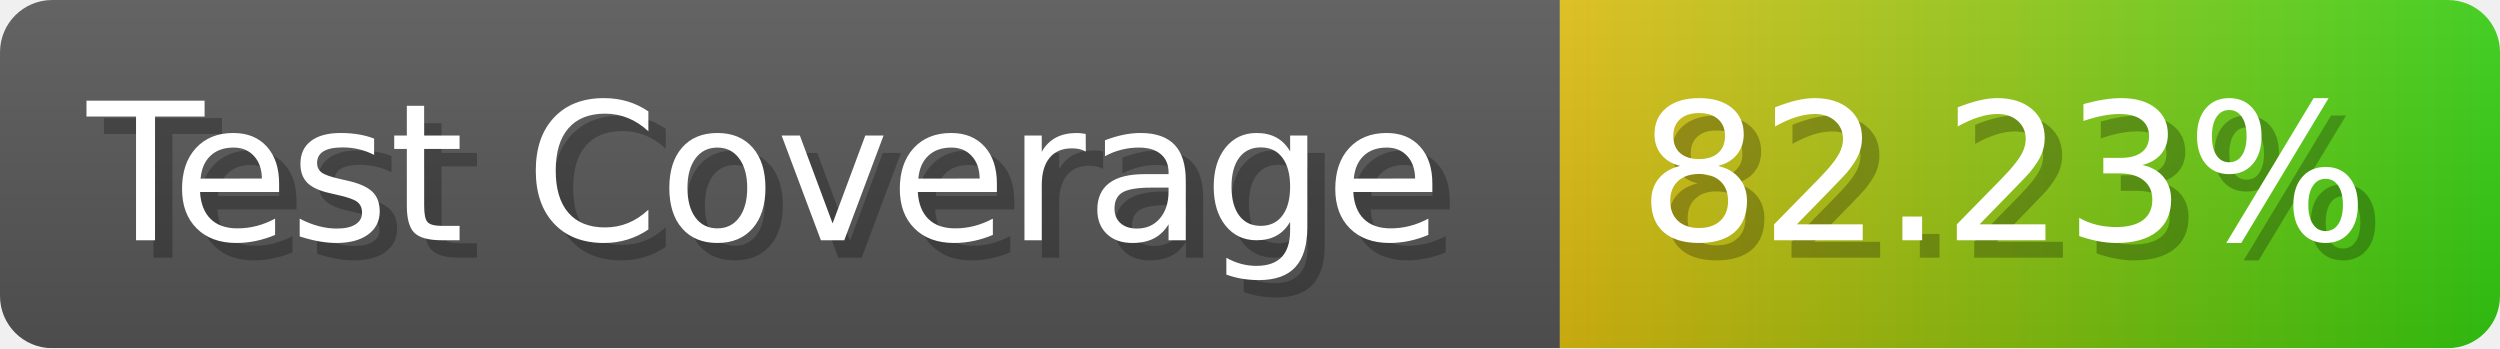
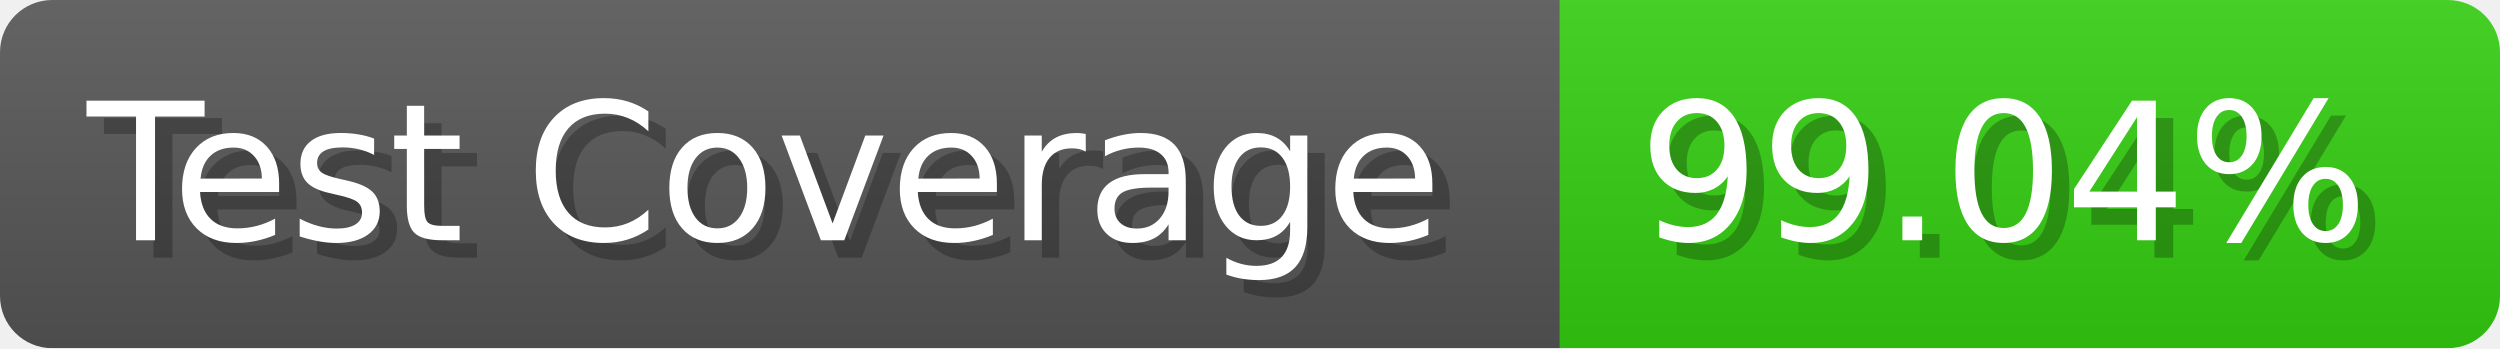
- <svg xmlns="http://www.w3.org/2000/svg" width="143.6" height="20" viewBox="0 0 1436 200" role="img" aria-label="Test Coverage: 82.23%">
+ <svg xmlns="http://www.w3.org/2000/svg" width="143.6" height="20" viewBox="0 0 1436 200" role="img" aria-label="Test Coverage: 99.04%">
  <linearGradient id="a" x2="0" y2="100%">
    <stop offset="0" stop-opacity=".1" stop-color="#EEE" />
    <stop offset="1" stop-opacity=".1" />
  </linearGradient>
  <mask id="m">
    <rect width="1436" height="200" rx="30" fill="#FFF" />
  </mask>
  <g mask="url(#m)">
    <rect width="896" height="200" fill="#555" />
-     <rect width="540" height="200" fill="url(#x)" x="896" />
+     <rect width="540" height="200" fill="#3C1" x="896" />
    <rect width="1436" height="200" fill="url(#a)" />
  </g>
  <g aria-hidden="true" fill="#fff" text-anchor="start" font-family="Verdana,DejaVu Sans,sans-serif" font-size="110">
    <text x="60" y="148" textLength="796" fill="#000" opacity="0.25">Test Coverage</text>
    <text x="50" y="138" textLength="796">Test Coverage</text>
-     <text x="951" y="148" textLength="440" fill="#000" opacity="0.25">82.23%</text>
-     <text x="941" y="138" textLength="440">82.23%</text>
+     <text x="951" y="148" textLength="440" fill="#000" opacity="0.25">99.04%</text>
+     <text x="941" y="138" textLength="440">99.04%</text>
  </g>
-   <linearGradient id="x" x1="0%" y1="0%" x2="100%" y2="0%">
-     <stop offset="0%" style="stop-color:#DB1" />
-     <stop offset="100%" style="stop-color:#3C1" />
-   </linearGradient>
</svg>
